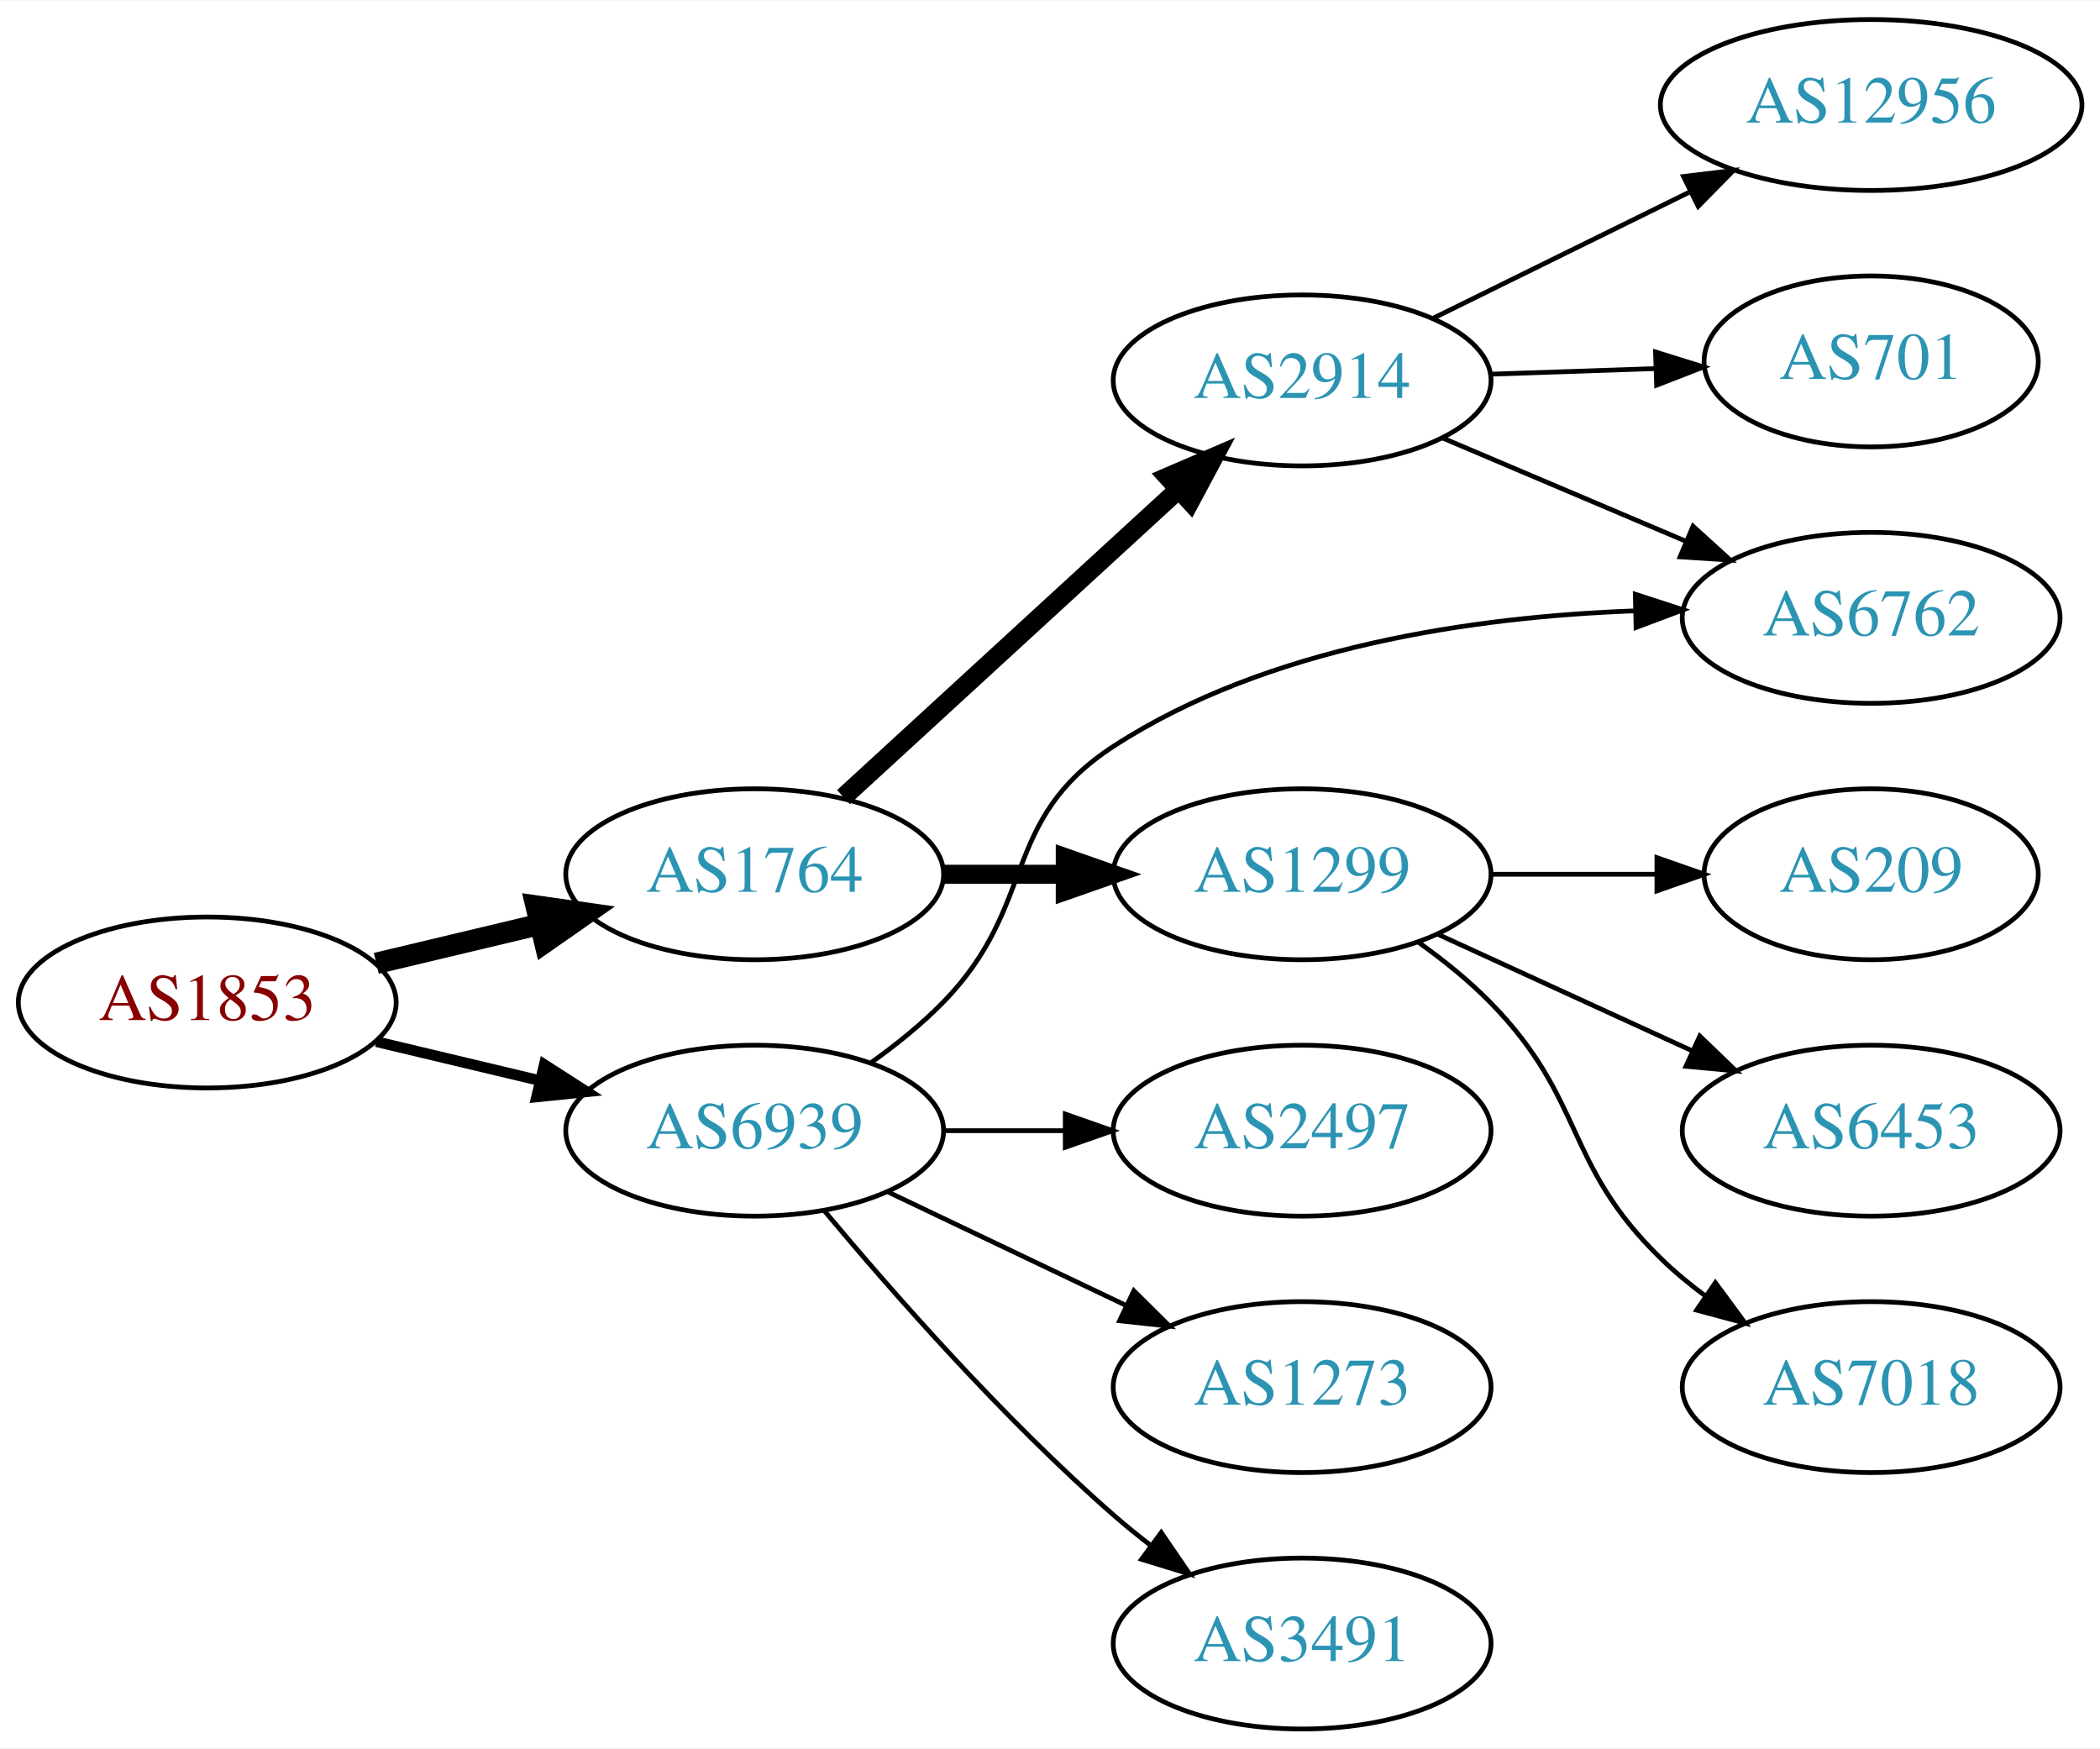
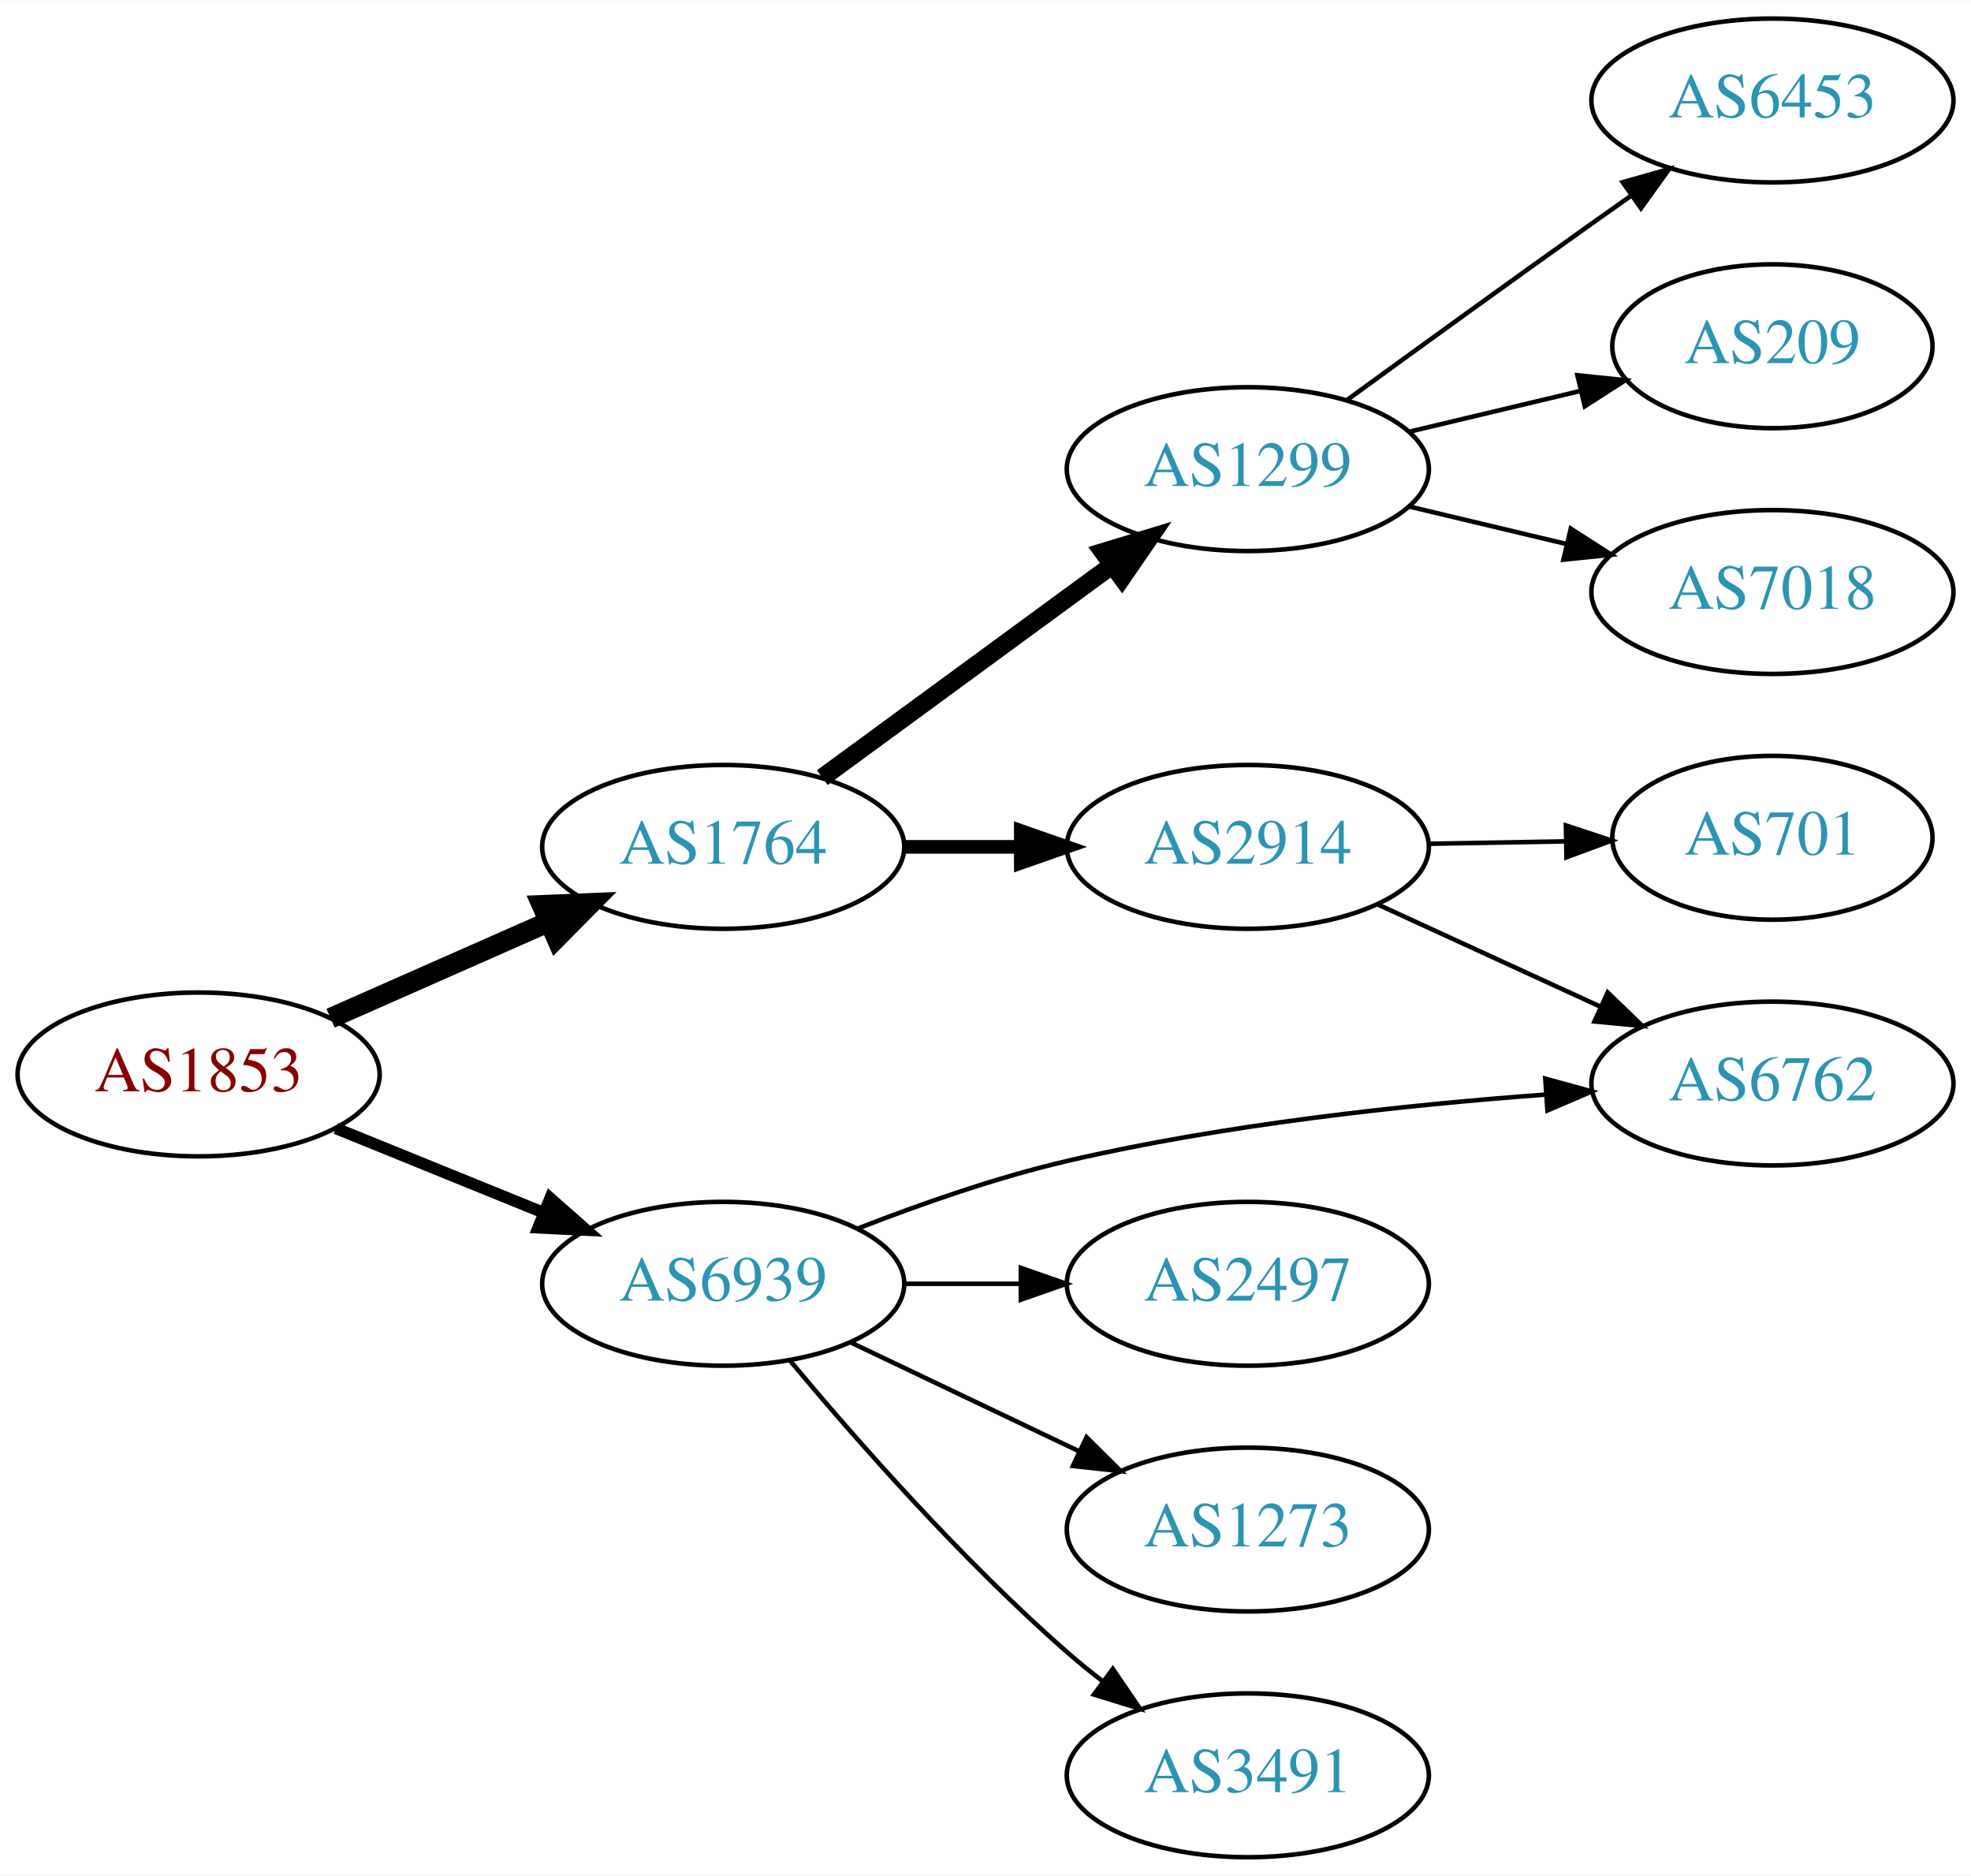
- <svg xmlns="http://www.w3.org/2000/svg" xmlns:xlink="http://www.w3.org/1999/xlink" width="442pt" height="368pt" viewBox="0.00 0.00 442.27 368.00">
-   <g id="graph0" class="graph" transform="scale(1 1) rotate(0) translate(4 364)">
-     <polygon fill="white" stroke="none" points="-4,4 -4,-364 438.271,-364 438.271,4 -4,4" />
+ <svg xmlns="http://www.w3.org/2000/svg" xmlns:xlink="http://www.w3.org/1999/xlink" width="433pt" height="412pt" viewBox="0.00 0.00 433.17 412.00">
+   <g id="graph0" class="graph" transform="scale(1 1) rotate(0) translate(4 408)">
+     <polygon fill="white" stroke="none" points="-4,4 -4,-408 429.172,-408 429.172,4 -4,4" />
    <g id="node1" class="node">
      <g id="a_node1">
        <a xlink:href="/asn/1853" xlink:title="AS1853 ~ ACOnet Backbone [AT]">
-           <ellipse fill="#ffffff" stroke="black" cx="39.647" cy="-153" rx="39.794" ry="18" />
-           <text text-anchor="middle" x="39.647" y="-149.3" font-family="Times,serif" font-size="14.00" fill="#880000">AS1853</text>
+           <ellipse fill="#ffffff" stroke="black" cx="39.647" cy="-172" rx="39.794" ry="18" />
+           <text text-anchor="middle" x="39.647" y="-168.3" font-family="Times,serif" font-size="14.00" fill="#880000">AS1853</text>
        </a>
      </g>
    </g>
    <g id="node2" class="node">
      <g id="a_node2">
        <a xlink:href="/asn/1764" xlink:title="AS1764 ~ NEXTLAYER-AS [AT]">
-           <ellipse fill="#ffffff" stroke="black" cx="154.939" cy="-180" rx="39.794" ry="18" />
-           <text text-anchor="middle" x="154.939" y="-176.3" font-family="Times,serif" font-size="14.00" fill="#2c94b3">AS1764</text>
+           <ellipse fill="#ffffff" stroke="black" cx="154.939" cy="-222" rx="39.794" ry="18" />
+           <text text-anchor="middle" x="154.939" y="-218.3" font-family="Times,serif" font-size="14.00" fill="#2c94b3">AS1764</text>
        </a>
      </g>
    </g>
    <g id="edge1" class="edge">
-       <path fill="none" stroke="black" stroke-width="4.5" d="M75.254,-161.248C86.125,-163.838 98.279,-166.735 109.722,-169.462" />
-       <polygon fill="black" stroke="black" stroke-width="4.5" points="108.904,-173.315 119.544,-171.803 110.729,-165.654 108.904,-173.315" />
+       <path fill="none" stroke="black" stroke-width="4.5" d="M68.651,-184.36C83.086,-190.73 100.887,-198.586 116.486,-205.47" />
+       <polygon fill="black" stroke="black" stroke-width="4.5" points="115.125,-209.174 125.864,-209.609 118.305,-201.969 115.125,-209.174" />
    </g>
    <g id="node3" class="node">
      <g id="a_node3">
        <a xlink:href="/asn/6939" xlink:title="AS6939 ~ Hurricane Electric LLC [US]">
          <ellipse fill="#ffffff" stroke="black" cx="154.939" cy="-126" rx="39.794" ry="18" />
          <text text-anchor="middle" x="154.939" y="-122.3" font-family="Times,serif" font-size="14.00" fill="#2c94b3">AS6939</text>
        </a>
      </g>
    </g>
    <g id="edge2" class="edge">
-       <path fill="none" stroke="black" stroke-width="2.25" d="M75.254,-144.752C86.125,-142.162 98.279,-139.265 109.722,-136.538" />
-       <polygon fill="black" stroke="black" stroke-width="2.25" points="110.628,-139.92 119.544,-134.197 109.005,-133.111 110.628,-139.92" />
+       <path fill="none" stroke="black" stroke-width="2.571" d="M69.822,-160.154C83.698,-154.52 100.475,-147.708 115.384,-141.654" />
+       <polygon fill="black" stroke="black" stroke-width="2.571" points="116.914,-144.811 124.863,-137.806 114.28,-138.325 116.914,-144.811" />
    </g>
    <g id="node4" class="node">
      <g id="a_node4">
-         <a xlink:href="/asn/2914" xlink:title="AS2914 ~ NTT America, Inc. [US]">
-           <ellipse fill="#ffffff" stroke="black" cx="270.232" cy="-284" rx="39.794" ry="18" />
-           <text text-anchor="middle" x="270.232" y="-280.3" font-family="Times,serif" font-size="14.00" fill="#2c94b3">AS2914</text>
+         <a xlink:href="/asn/1299" xlink:title="AS1299 ~ Telia Carrier [EU]">
+           <ellipse fill="#ffffff" stroke="black" cx="270.232" cy="-305" rx="39.794" ry="18" />
+           <text text-anchor="middle" x="270.232" y="-301.3" font-family="Times,serif" font-size="14.00" fill="#2c94b3">AS1299</text>
        </a>
      </g>
    </g>
    <g id="edge3" class="edge">
-       <path fill="none" stroke="black" stroke-width="4" d="M173.641,-196.25C192.597,-213.651 222.831,-241.404 244.214,-261.034" />
-       <polygon fill="black" stroke="black" stroke-width="4" points="241.921,-263.68 251.655,-267.864 246.655,-258.523 241.921,-263.68" />
+       <path fill="none" stroke="black" stroke-width="4" d="M176.719,-237.223C194.606,-250.327 220.597,-269.369 240.479,-283.935" />
+       <polygon fill="black" stroke="black" stroke-width="4" points="238.449,-286.787 248.584,-289.873 242.586,-281.14 238.449,-286.787" />
    </g>
    <g id="node5" class="node">
      <g id="a_node5">
-         <a xlink:href="/asn/1299" xlink:title="AS1299 ~ Telia Carrier [EU]">
-           <ellipse fill="#ffffff" stroke="black" cx="270.232" cy="-180" rx="39.794" ry="18" />
-           <text text-anchor="middle" x="270.232" y="-176.3" font-family="Times,serif" font-size="14.00" fill="#2c94b3">AS1299</text>
+         <a xlink:href="/asn/2914" xlink:title="AS2914 ~ NTT America, Inc. [US]">
+           <ellipse fill="#ffffff" stroke="black" cx="270.232" cy="-222" rx="39.794" ry="18" />
+           <text text-anchor="middle" x="270.232" y="-218.3" font-family="Times,serif" font-size="14.00" fill="#2c94b3">AS2914</text>
        </a>
      </g>
    </g>
    <g id="edge4" class="edge">
-       <path fill="none" stroke="black" stroke-width="4" d="M194.612,-180C202.815,-180 211.579,-180 220.111,-180" />
-       <polygon fill="black" stroke="black" stroke-width="4" points="220.35,-183.5 230.35,-180 220.35,-176.5 220.35,-183.5" />
+       <path fill="none" stroke="black" stroke-width="3" d="M194.612,-222C202.815,-222 211.579,-222 220.111,-222" />
+       <polygon fill="black" stroke="black" stroke-width="3" points="220.35,-225.5 230.35,-222 220.35,-218.5 220.35,-225.5" />
    </g>
-     <g id="node7" class="node">
-       <g id="a_node7">
+     <g id="node10" class="node">
+       <g id="a_node10">
        <a xlink:href="/asn/6762" xlink:title="AS6762 ~ TELECOM ITALIA SPARKLE S.p.A. [IT]">
-           <ellipse fill="#ffffff" stroke="black" cx="390.075" cy="-234" rx="39.794" ry="18" />
-           <text text-anchor="middle" x="390.075" y="-230.3" font-family="Times,serif" font-size="14.00" fill="#2c94b3">AS6762</text>
+           <ellipse fill="#ffffff" stroke="black" cx="385.525" cy="-170" rx="39.794" ry="18" />
+           <text text-anchor="middle" x="385.525" y="-166.3" font-family="Times,serif" font-size="14.00" fill="#2c94b3">AS6762</text>
        </a>
      </g>
    </g>
-     <g id="edge11" class="edge">
-       <path fill="none" stroke="black" d="M179.533,-140.389C184.789,-144.148 190.121,-148.437 194.586,-153 214.758,-173.617 206.392,-191.295 230.586,-207 263.014,-228.05 306.747,-234.225 340.059,-235.46" />
-       <polygon fill="black" stroke="black" points="340.403,-238.969 350.481,-235.7 340.564,-231.971 340.403,-238.969" />
+     <g id="edge13" class="edge">
+       <path fill="none" stroke="black" d="M184.526,-138.144C198.229,-143.495 215.015,-149.378 230.586,-153 265.141,-161.037 304.969,-165.305 335.455,-167.555" />
+       <polygon fill="black" stroke="black" points="335.608,-171.074 345.825,-168.269 336.089,-164.09 335.608,-171.074" />
    </g>
-     <g id="node12" class="node">
-       <g id="a_node12">
+     <g id="node11" class="node">
+       <g id="a_node11">
        <a xlink:href="/asn/2497" xlink:title="AS2497 ~ Internet Initiative Japan Inc. [JP]">
          <ellipse fill="#ffffff" stroke="black" cx="270.232" cy="-126" rx="39.794" ry="18" />
          <text text-anchor="middle" x="270.232" y="-122.3" font-family="Times,serif" font-size="14.00" fill="#2c94b3">AS2497</text>
        </a>
      </g>
    </g>
-     <g id="edge12" class="edge">
+     <g id="edge10" class="edge">
      <path fill="none" stroke="black" d="M194.612,-126C202.815,-126 211.579,-126 220.111,-126" />
      <polygon fill="black" stroke="black" points="220.35,-129.5 230.35,-126 220.35,-122.5 220.35,-129.5" />
    </g>
-     <g id="node13" class="node">
-       <g id="a_node13">
+     <g id="node12" class="node">
+       <g id="a_node12">
        <a xlink:href="/asn/1273" xlink:title="AS1273 ~ Vodafone Group PLC [EU]">
          <ellipse fill="#ffffff" stroke="black" cx="270.232" cy="-72" rx="39.794" ry="18" />
          <text text-anchor="middle" x="270.232" y="-68.3" font-family="Times,serif" font-size="14.00" fill="#2c94b3">AS1273</text>
        </a>
      </g>
    </g>
-     <g id="edge13" class="edge">
+     <g id="edge11" class="edge">
      <path fill="none" stroke="black" d="M183.076,-113.066C198.07,-105.919 216.891,-96.948 233.114,-89.215" />
      <polygon fill="black" stroke="black" points="234.796,-92.291 242.317,-84.829 231.784,-85.972 234.796,-92.291" />
    </g>
-     <g id="node14" class="node">
-       <g id="a_node14">
+     <g id="node13" class="node">
+       <g id="a_node13">
        <a xlink:href="/asn/3491" xlink:title="AS3491 ~ PCCW Global, Inc. [US]">
          <ellipse fill="#ffffff" stroke="black" cx="270.232" cy="-18" rx="39.794" ry="18" />
          <text text-anchor="middle" x="270.232" y="-14.3" font-family="Times,serif" font-size="14.00" fill="#2c94b3">AS3491</text>
        </a>
      </g>
    </g>
-     <g id="edge14" class="edge">
+     <g id="edge12" class="edge">
      <path fill="none" stroke="black" d="M169.569,-109.183C183.852,-92.071 207.398,-65.255 230.586,-45 233.052,-42.846 235.69,-40.706 238.388,-38.628" />
      <polygon fill="black" stroke="black" points="240.561,-41.375 246.542,-32.63 236.413,-35.736 240.561,-41.375" />
    </g>
    <g id="node6" class="node">
      <g id="a_node6">
-         <a xlink:href="/asn/12956" xlink:title="AS12956 ~ TELXIUS [ES]">
-           <ellipse fill="#ffffff" stroke="black" cx="390.075" cy="-342" rx="44.393" ry="18" />
-           <text text-anchor="middle" x="390.075" y="-338.3" font-family="Times,serif" font-size="14.00" fill="#2c94b3">AS12956</text>
+         <a xlink:href="/asn/6453" xlink:title="AS6453 ~ TATA COMMUNICATIONS (AMERICA) INC [US]">
+           <ellipse fill="#ffffff" stroke="black" cx="385.525" cy="-386" rx="39.794" ry="18" />
+           <text text-anchor="middle" x="385.525" y="-382.3" font-family="Times,serif" font-size="14.00" fill="#2c94b3">AS6453</text>
        </a>
      </g>
    </g>
    <g id="edge5" class="edge">
-       <path fill="none" stroke="black" d="M297.679,-297.016C313.596,-304.851 334.111,-314.948 351.671,-323.59" />
-       <polygon fill="black" stroke="black" points="350.557,-326.943 361.074,-328.219 353.648,-320.662 350.557,-326.943" />
+       <path fill="none" stroke="black" d="M292.081,-320.222C307.015,-331.091 327.628,-346.025 345.879,-359 348.699,-361.005 351.642,-363.085 354.59,-365.159" />
+       <polygon fill="black" stroke="black" points="352.618,-368.05 362.815,-370.926 356.637,-362.319 352.618,-368.05" />
+     </g>
+     <g id="node7" class="node">
+       <g id="a_node7">
+         <a xlink:href="/asn/209" xlink:title="AS209 ~ CenturyLink Communications, LLC [US]">
+           <ellipse fill="#ffffff" stroke="black" cx="385.525" cy="-332" rx="35.194" ry="18" />
+           <text text-anchor="middle" x="385.525" y="-328.3" font-family="Times,serif" font-size="14.00" fill="#2c94b3">AS209</text>
+         </a>
+       </g>
    </g>
    <g id="edge6" class="edge">
-       <path fill="none" stroke="black" d="M299.759,-271.896C315.133,-265.373 334.309,-257.237 350.948,-250.177" />
-       <polygon fill="black" stroke="black" points="352.564,-253.293 360.403,-246.165 349.83,-246.849 352.564,-253.293" />
+       <path fill="none" stroke="black" d="M305.84,-313.248C317.634,-316.058 330.939,-319.229 343.206,-322.153" />
+       <polygon fill="black" stroke="black" points="342.672,-325.624 353.211,-324.537 344.295,-318.814 342.672,-325.624" />
    </g>
    <g id="node8" class="node">
      <g id="a_node8">
-         <a xlink:href="/asn/701" xlink:title="AS701 ~ UUNET [US]">
-           <ellipse fill="#ffffff" stroke="black" cx="390.075" cy="-288" rx="35.194" ry="18" />
-           <text text-anchor="middle" x="390.075" y="-284.3" font-family="Times,serif" font-size="14.00" fill="#2c94b3">AS701</text>
+         <a xlink:href="/asn/7018" xlink:title="AS7018 ~ AT&amp;T Services, Inc. [US]">
+           <ellipse fill="#ffffff" stroke="black" cx="385.525" cy="-278" rx="39.794" ry="18" />
+           <text text-anchor="middle" x="385.525" y="-274.3" font-family="Times,serif" font-size="14.00" fill="#2c94b3">AS7018</text>
        </a>
      </g>
    </g>
    <g id="edge7" class="edge">
-       <path fill="none" stroke="black" d="M309.818,-285.31C320.919,-285.687 333.118,-286.101 344.546,-286.489" />
-       <polygon fill="black" stroke="black" points="344.659,-289.994 354.772,-286.836 344.897,-282.998 344.659,-289.994" />
+       <path fill="none" stroke="black" d="M305.84,-296.752C316.711,-294.162 328.865,-291.265 340.308,-288.538" />
+       <polygon fill="black" stroke="black" points="341.214,-291.92 350.13,-286.197 339.591,-285.111 341.214,-291.92" />
    </g>
    <g id="node9" class="node">
      <g id="a_node9">
-         <a xlink:href="/asn/209" xlink:title="AS209 ~ CenturyLink Communications, LLC [US]">
-           <ellipse fill="#ffffff" stroke="black" cx="390.075" cy="-180" rx="35.194" ry="18" />
-           <text text-anchor="middle" x="390.075" y="-176.3" font-family="Times,serif" font-size="14.00" fill="#2c94b3">AS209</text>
+         <a xlink:href="/asn/701" xlink:title="AS701 ~ UUNET [US]">
+           <ellipse fill="#ffffff" stroke="black" cx="385.525" cy="-224" rx="35.194" ry="18" />
+           <text text-anchor="middle" x="385.525" y="-220.3" font-family="Times,serif" font-size="14.00" fill="#2c94b3">AS701</text>
        </a>
      </g>
    </g>
    <g id="edge8" class="edge">
-       <path fill="none" stroke="black" d="M310.145,-180C321.232,-180 333.391,-180 344.774,-180" />
-       <polygon fill="black" stroke="black" points="344.955,-183.5 354.955,-180 344.955,-176.5 344.955,-183.5" />
-     </g>
-     <g id="node10" class="node">
-       <g id="a_node10">
-         <a xlink:href="/asn/6453" xlink:title="AS6453 ~ TATA COMMUNICATIONS (AMERICA) INC [US]">
-           <ellipse fill="#ffffff" stroke="black" cx="390.075" cy="-126" rx="39.794" ry="18" />
-           <text text-anchor="middle" x="390.075" y="-122.3" font-family="Times,serif" font-size="14.00" fill="#2c94b3">AS6453</text>
-         </a>
-       </g>
+       <path fill="none" stroke="black" d="M309.905,-222.683C319.61,-222.854 330.101,-223.039 340.064,-223.215" />
+       <polygon fill="black" stroke="black" points="340.14,-226.717 350.2,-223.394 340.263,-219.718 340.14,-226.717" />
    </g>
    <g id="edge9" class="edge">
-       <path fill="none" stroke="black" d="M298.861,-167.339C314.818,-160.027 335.089,-150.739 352.371,-142.819" />
-       <polygon fill="black" stroke="black" points="353.986,-145.929 361.619,-138.581 351.07,-139.565 353.986,-145.929" />
-     </g>
-     <g id="node11" class="node">
-       <g id="a_node11">
-         <a xlink:href="/asn/7018" xlink:title="AS7018 ~ AT&amp;T Services, Inc. [US]">
-           <ellipse fill="#ffffff" stroke="black" cx="390.075" cy="-72" rx="39.794" ry="18" />
-           <text text-anchor="middle" x="390.075" y="-68.3" font-family="Times,serif" font-size="14.00" fill="#2c94b3">AS7018</text>
-         </a>
-       </g>
-     </g>
-     <g id="edge10" class="edge">
-       <path fill="none" stroke="black" d="M294.826,-165.611C300.082,-161.852 305.414,-157.563 309.879,-153 330.051,-132.383 325.186,-119.094 345.879,-99 348.724,-96.237 351.898,-93.614 355.198,-91.166" />
-       <polygon fill="black" stroke="black" points="357.263,-93.993 363.546,-85.462 353.315,-88.214 357.263,-93.993" />
+       <path fill="none" stroke="black" d="M298.657,-209.412C313.438,-202.628 331.874,-194.166 347.87,-186.824" />
+       <polygon fill="black" stroke="black" points="349.332,-190.005 356.96,-182.652 346.412,-183.643 349.332,-190.005" />
    </g>
  </g>
</svg>
